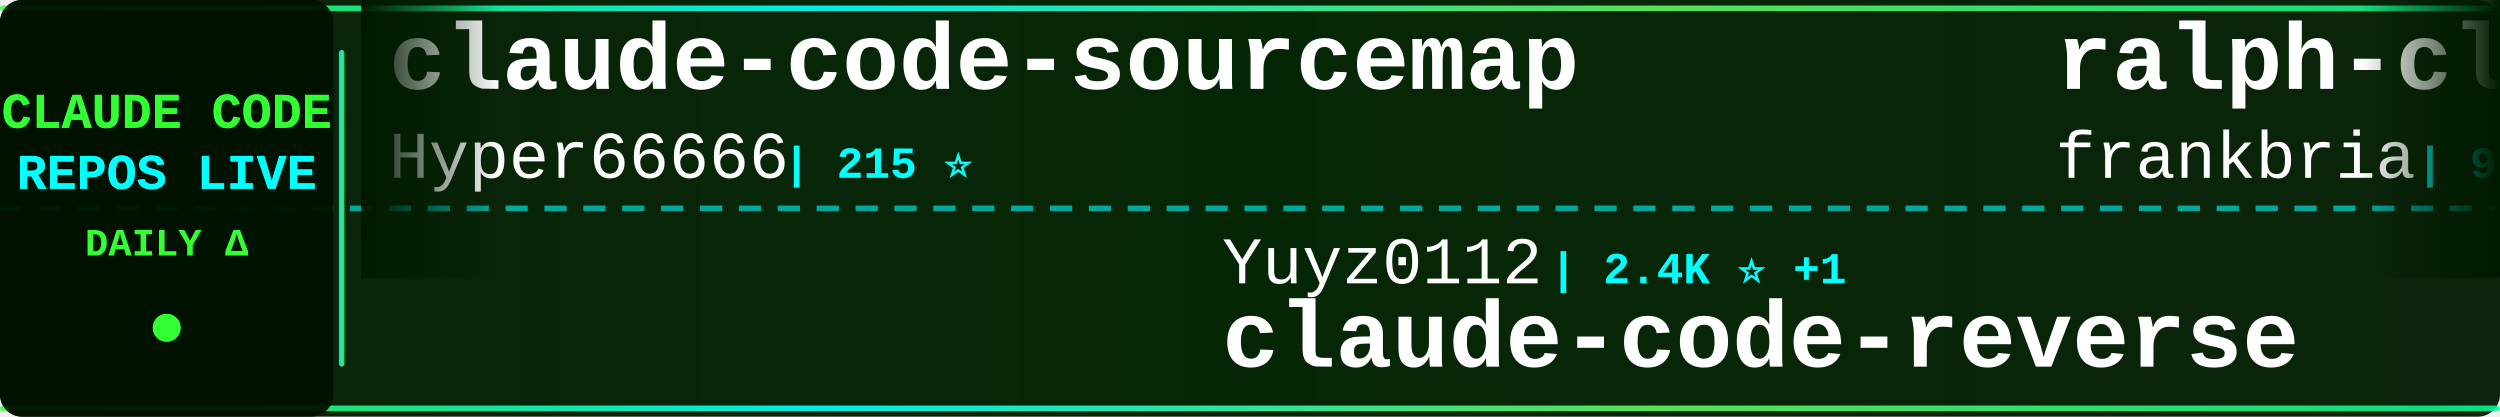
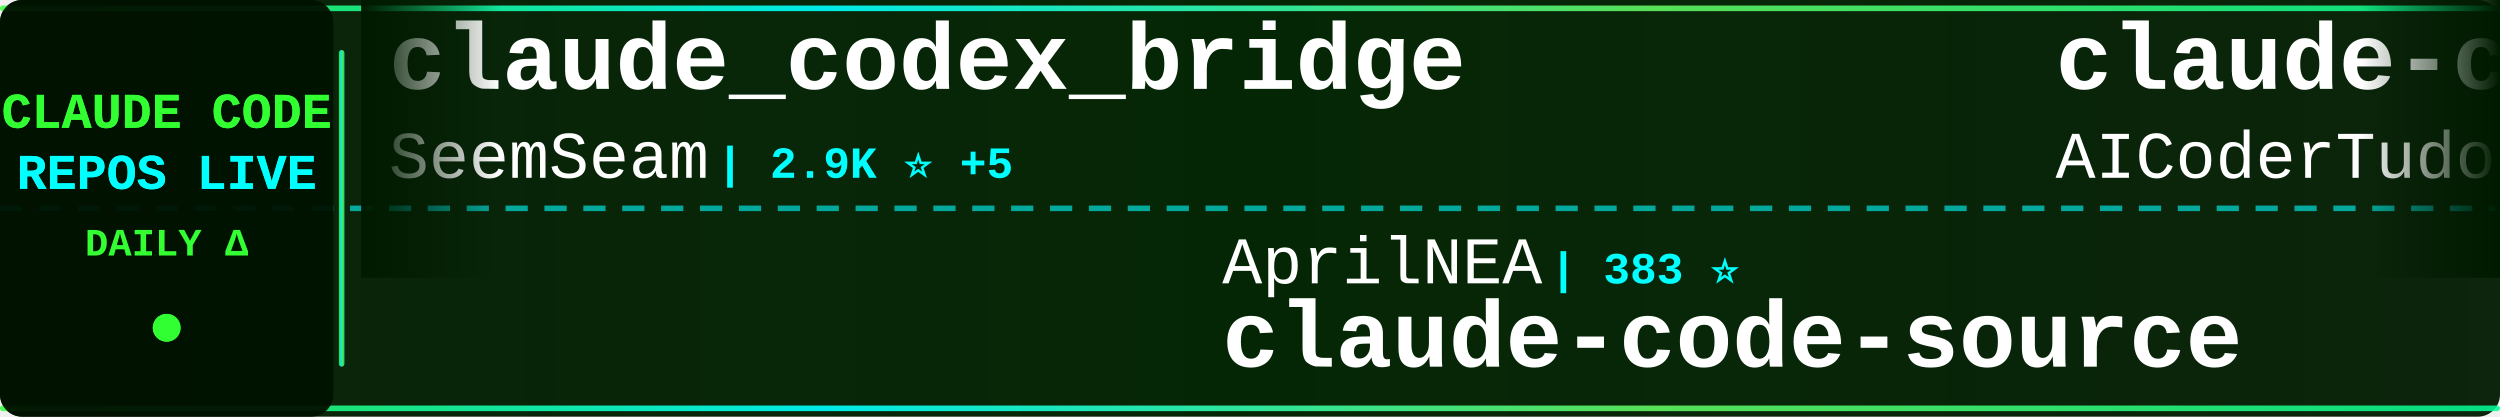
<svg xmlns="http://www.w3.org/2000/svg" width="900" height="150">
  <defs>
    <linearGradient id="tickerBg" x1="0%" y1="0%" x2="100%" y2="0%">
      <stop offset="0%" style="stop-color:#001a00;stop-opacity:0.95" />
      <stop offset="50%" style="stop-color:#002200;stop-opacity:0.98" />
      <stop offset="100%" style="stop-color:#001a00;stop-opacity:0.95" />
    </linearGradient>
    <linearGradient id="borderGrad" x1="0%" y1="0%" x2="100%" y2="0%">
      <stop offset="0%" style="stop-color:#33ff33;stop-opacity:0.85">
        <animate attributeName="stop-opacity" values="0.85;1;0.85" dur="2s" repeatCount="indefinite" />
      </stop>
      <stop offset="33%" style="stop-color:#00ffff;stop-opacity:0.9">
        <animate attributeName="stop-opacity" values="0.9;1;0.9" dur="2.2s" repeatCount="indefinite" />
      </stop>
      <stop offset="66%" style="stop-color:#66ff66;stop-opacity:0.85">
        <animate attributeName="stop-opacity" values="0.85;1;0.85" dur="1.8s" repeatCount="indefinite" />
      </stop>
      <stop offset="100%" style="stop-color:#00ff99;stop-opacity:0.85">
        <animate attributeName="stop-opacity" values="0.85;1;0.85" dur="2s" repeatCount="indefinite" />
      </stop>
    </linearGradient>
    <filter id="textGlow">
      <feGaussianBlur stdDeviation="0.1" result="coloredBlur" />
      <feMerge>
        <feMergeNode in="coloredBlur" />
        <feMergeNode in="SourceGraphic" />
      </feMerge>
    </filter>
    <filter id="metricGlow">
      <feGaussianBlur stdDeviation="0.2" result="coloredBlur" />
      <feMerge>
        <feMergeNode in="coloredBlur" />
        <feMergeNode in="SourceGraphic" />
      </feMerge>
    </filter>
    <linearGradient id="leftFade" x1="0%" y1="0%" x2="100%" y2="0%">
      <stop offset="0%" style="stop-color:#001a00;stop-opacity:1" />
      <stop offset="100%" style="stop-color:#001a00;stop-opacity:0" />
    </linearGradient>
    <linearGradient id="rightFade" x1="0%" y1="0%" x2="100%" y2="0%">
      <stop offset="0%" style="stop-color:#001a00;stop-opacity:0" />
      <stop offset="100%" style="stop-color:#001a00;stop-opacity:1" />
    </linearGradient>
  </defs>
  <rect width="900" height="150" fill="url(#tickerBg)" rx="8" />
  <rect x="0" y="2" width="900" height="2" fill="url(#borderGrad)" rx="1" />
  <rect x="0" y="146" width="900" height="2" fill="url(#borderGrad)" rx="1" />
  <line x1="0" y1="75" x2="900" y2="75" stroke="#00ffff" stroke-width="2" stroke-dasharray="8 6" opacity="0.6" />
  <rect x="0" y="0" width="120" height="150" fill="#001100" opacity="0.95" rx="8" />
  <text x="60" y="46" font-family="'Courier New', monospace" font-size="18" font-weight="bold" fill="#33ff33" text-anchor="middle" filter="url(#textGlow)">
    CLAUDE CODE
  </text>
  <text x="60" y="68" font-family="'Courier New', monospace" font-size="18" font-weight="bold" fill="#00ffff" text-anchor="middle" filter="url(#textGlow)">
    REPOS LIVE
  </text>
  <text x="60" y="92" font-family="'Courier New', monospace" font-size="14" font-weight="bold" fill="#33ff33" text-anchor="middle">
    DAILY Δ
  </text>
  <circle cx="60" cy="118" r="5" fill="#33ff33" filter="url(#metricGlow)">
    <animate attributeName="r" values="4;6;4" dur="1.5s" repeatCount="indefinite" />
    <animate attributeName="opacity" values="0.6;1;0.6" dur="1.5s" repeatCount="indefinite" />
  </circle>
  <rect x="122" y="18" width="2" height="114" fill="url(#borderGrad)" rx="1" />
  <clipPath id="tickerClip">
    <rect x="130" y="0" width="770" height="150" />
  </clipPath>
  <g clip-path="url(#tickerClip)">
    <g id="tickerItems">
      <animateTransform attributeName="transform" attributeType="XML" type="translate" from="0 0" to="-3000 0" dur="54s" repeatCount="indefinite" />
      <g transform="translate(0, 0)">
-         <text x="140" y="32" font-family="'Courier New', monospace" font-size="34" font-weight="bold" fill="#ffffff">claude-code-sourcemap</text>
-         <text x="140" y="64" font-family="'Courier New', monospace" font-size="24" font-weight="normal" fill="#ffffff" opacity="1.0">Hyper66666</text>
-         <text x="282" y="64" font-family="'Courier New', monospace" font-size="16" font-weight="bold" fill="#00ffff"> | 215 ⭐</text>
+         <text x="140" y="32" font-family="'Courier New', monospace" font-size="34" font-weight="bold" fill="#ffffff">claude_codex_bridge</text>
+         <text x="140" y="64" font-family="'Courier New', monospace" font-size="24" font-weight="normal" fill="#ffffff" opacity="1.0">SeemSeam</text>
+         <text x="258" y="64" font-family="'Courier New', monospace" font-size="16" font-weight="bold" fill="#00ffff"> | 2.9K ⭐ +5</text>
      </g>
      <g transform="translate(300, 0)">
-         <text x="140" y="102" font-family="'Courier New', monospace" font-size="24" font-weight="normal" fill="#ffffff" opacity="1.0">Yuyz0112</text>
-         <text x="258" y="102" font-family="'Courier New', monospace" font-size="16" font-weight="bold" fill="#00ffff"> | 2.4K ⭐ +1</text>
-         <text x="140" y="132" font-family="'Courier New', monospace" font-size="34" font-weight="bold" fill="#ffffff">claude-code-reverse</text>
+         <text x="140" y="102" font-family="'Courier New', monospace" font-size="24" font-weight="normal" fill="#ffffff" opacity="1.0">AprilNEA</text>
+         <text x="258" y="102" font-family="'Courier New', monospace" font-size="16" font-weight="bold" fill="#00ffff"> | 383 ⭐</text>
+         <text x="140" y="132" font-family="'Courier New', monospace" font-size="34" font-weight="bold" fill="#ffffff">claude-code-source</text>
      </g>
      <g transform="translate(600, 0)">
-         <text x="140" y="32" font-family="'Courier New', monospace" font-size="34" font-weight="bold" fill="#ffffff">ralph-claude-code</text>
-         <text x="140" y="64" font-family="'Courier New', monospace" font-size="24" font-weight="normal" fill="#ffffff" opacity="1.0">frankbria</text>
-         <text x="270" y="64" font-family="'Courier New', monospace" font-size="16" font-weight="bold" fill="#00ffff"> | 9.2K ⭐ +7</text>
+         <text x="140" y="32" font-family="'Courier New', monospace" font-size="34" font-weight="bold" fill="#ffffff">claude-code-tudou</text>
+         <text x="140" y="64" font-family="'Courier New', monospace" font-size="24" font-weight="normal" fill="#ffffff" opacity="1.0">AICoderTudou</text>
+         <text x="306" y="64" font-family="'Courier New', monospace" font-size="16" font-weight="bold" fill="#00ffff"> | 500 ⭐</text>
      </g>
      <g transform="translate(900, 0)">
-         <text x="140" y="102" font-family="'Courier New', monospace" font-size="24" font-weight="normal" fill="#ffffff" opacity="1.0">sugyan</text>
-         <text x="234" y="102" font-family="'Courier New', monospace" font-size="16" font-weight="bold" fill="#00ffff"> | 1.1K ⭐</text>
-         <text x="140" y="132" font-family="'Courier New', monospace" font-size="34" font-weight="bold" fill="#ffffff">claude-code-webui</text>
+         <text x="140" y="102" font-family="'Courier New', monospace" font-size="24" font-weight="normal" fill="#ffffff" opacity="1.0">VoltAgent</text>
+         <text x="270" y="102" font-family="'Courier New', monospace" font-size="16" font-weight="bold" fill="#00ffff"> | 21.1K ⭐ +68</text>
+         <text x="140" y="132" font-family="'Courier New', monospace" font-size="34" font-weight="bold" fill="#ffffff">awesome-claude-code-suba...</text>
      </g>
      <g transform="translate(1200, 0)">
-         <text x="140" y="32" font-family="'Courier New', monospace" font-size="34" font-weight="bold" fill="#ffffff">claude-code-telegram</text>
-         <text x="140" y="64" font-family="'Courier New', monospace" font-size="24" font-weight="normal" fill="#ffffff" opacity="1.0">RichardAtCT</text>
-         <text x="294" y="64" font-family="'Courier New', monospace" font-size="16" font-weight="bold" fill="#00ffff"> | 2.7K ⭐ +7</text>
+         <text x="140" y="32" font-family="'Courier New', monospace" font-size="34" font-weight="bold" fill="#ffffff">learn-claude-code</text>
+         <text x="140" y="64" font-family="'Courier New', monospace" font-size="24" font-weight="normal" fill="#ffffff" opacity="1.0">shareAI-lab</text>
+         <text x="294" y="64" font-family="'Courier New', monospace" font-size="16" font-weight="bold" fill="#00ffff"> | 64.5K ⭐ +220</text>
      </g>
      <g transform="translate(1500, 0)">
-         <text x="140" y="102" font-family="'Courier New', monospace" font-size="24" font-weight="normal" fill="#ffffff" opacity="1.0">huangjia2019</text>
-         <text x="306" y="102" font-family="'Courier New', monospace" font-size="16" font-weight="bold" fill="#00ffff"> | 766 ⭐ +8</text>
-         <text x="140" y="132" font-family="'Courier New', monospace" font-size="34" font-weight="bold" fill="#ffffff">claude-code-engineering</text>
+         <text x="140" y="102" font-family="'Courier New', monospace" font-size="24" font-weight="normal" fill="#ffffff" opacity="1.0">fazxes</text>
+         <text x="234" y="102" font-family="'Courier New', monospace" font-size="16" font-weight="bold" fill="#00ffff"> | 219 ⭐ +1</text>
+         <text x="140" y="132" font-family="'Courier New', monospace" font-size="34" font-weight="bold" fill="#ffffff">Claude-code</text>
      </g>
      <g transform="translate(1800, 0)">
-         <text x="140" y="32" font-family="'Courier New', monospace" font-size="34" font-weight="bold" fill="#ffffff">claude-code-source-code</text>
-         <text x="140" y="64" font-family="'Courier New', monospace" font-size="24" font-weight="normal" fill="#ffffff" opacity="1.0">777genius</text>
-         <text x="270" y="64" font-family="'Courier New', monospace" font-size="16" font-weight="bold" fill="#00ffff"> | 913 ⭐</text>
+         <text x="140" y="32" font-family="'Courier New', monospace" font-size="34" font-weight="bold" fill="#ffffff">claude-coder</text>
+         <text x="140" y="64" font-family="'Courier New', monospace" font-size="24" font-weight="normal" fill="#ffffff" opacity="1.0">kodu-ai</text>
+         <text x="246" y="64" font-family="'Courier New', monospace" font-size="16" font-weight="bold" fill="#00ffff"> | 5.3K ⭐</text>
      </g>
      <g transform="translate(2100, 0)">
-         <text x="140" y="102" font-family="'Courier New', monospace" font-size="24" font-weight="normal" fill="#ffffff" opacity="1.0">Windy3f3f3f3f</text>
-         <text x="318" y="102" font-family="'Courier New', monospace" font-size="16" font-weight="bold" fill="#00ffff"> | 1.3K ⭐ +9</text>
-         <text x="140" y="132" font-family="'Courier New', monospace" font-size="34" font-weight="bold" fill="#ffffff">claude-code-from-scratch</text>
+         <text x="140" y="102" font-family="'Courier New', monospace" font-size="24" font-weight="normal" fill="#ffffff" opacity="1.0">shanraisshan</text>
+         <text x="306" y="102" font-family="'Courier New', monospace" font-size="16" font-weight="bold" fill="#00ffff"> | 56.2K ⭐ +174</text>
+         <text x="140" y="132" font-family="'Courier New', monospace" font-size="34" font-weight="bold" fill="#ffffff">claude-code-best-practic...</text>
      </g>
      <g transform="translate(2400, 0)">
-         <text x="140" y="32" font-family="'Courier New', monospace" font-size="34" font-weight="bold" fill="#ffffff">claude-code-spec-workflo...</text>
-         <text x="140" y="64" font-family="'Courier New', monospace" font-size="24" font-weight="normal" fill="#ffffff" opacity="1.0">Pimzino</text>
-         <text x="246" y="64" font-family="'Courier New', monospace" font-size="16" font-weight="bold" fill="#00ffff"> | 3.8K ⭐ +1</text>
+         <text x="140" y="32" font-family="'Courier New', monospace" font-size="34" font-weight="bold" fill="#ffffff">claude-code-webui</text>
+         <text x="140" y="64" font-family="'Courier New', monospace" font-size="24" font-weight="normal" fill="#ffffff" opacity="1.0">sugyan</text>
+         <text x="234" y="64" font-family="'Courier New', monospace" font-size="16" font-weight="bold" fill="#00ffff"> | 1.1K ⭐</text>
      </g>
      <g transform="translate(2700, 0)">
-         <text x="140" y="102" font-family="'Courier New', monospace" font-size="24" font-weight="normal" fill="#ffffff" opacity="1.0">lorryjovens-hub</text>
-         <text x="342" y="102" font-family="'Courier New', monospace" font-size="16" font-weight="bold" fill="#00ffff"> | 1.6K ⭐</text>
-         <text x="140" y="132" font-family="'Courier New', monospace" font-size="34" font-weight="bold" fill="#ffffff">claude-code-rust</text>
+         <text x="140" y="102" font-family="'Courier New', monospace" font-size="24" font-weight="normal" fill="#ffffff" opacity="1.0">disler</text>
+         <text x="234" y="102" font-family="'Courier New', monospace" font-size="16" font-weight="bold" fill="#00ffff"> | 3.7K ⭐ +3</text>
+         <text x="140" y="132" font-family="'Courier New', monospace" font-size="34" font-weight="bold" fill="#ffffff">claude-code-hooks-master...</text>
      </g>
      <g transform="translate(3000, 0)">
-         <text x="140" y="32" font-family="'Courier New', monospace" font-size="34" font-weight="bold" fill="#ffffff">claude-code-sourcemap</text>
-         <text x="140" y="64" font-family="'Courier New', monospace" font-size="24" font-weight="normal" fill="#ffffff" opacity="1.0">Hyper66666</text>
-         <text x="282" y="64" font-family="'Courier New', monospace" font-size="16" font-weight="bold" fill="#00ffff"> | 215 ⭐</text>
+         <text x="140" y="32" font-family="'Courier New', monospace" font-size="34" font-weight="bold" fill="#ffffff">claude_codex_bridge</text>
+         <text x="140" y="64" font-family="'Courier New', monospace" font-size="24" font-weight="normal" fill="#ffffff" opacity="1.0">SeemSeam</text>
+         <text x="258" y="64" font-family="'Courier New', monospace" font-size="16" font-weight="bold" fill="#00ffff"> | 2.9K ⭐ +5</text>
      </g>
      <g transform="translate(3300, 0)">
-         <text x="140" y="102" font-family="'Courier New', monospace" font-size="24" font-weight="normal" fill="#ffffff" opacity="1.0">Yuyz0112</text>
-         <text x="258" y="102" font-family="'Courier New', monospace" font-size="16" font-weight="bold" fill="#00ffff"> | 2.4K ⭐ +1</text>
-         <text x="140" y="132" font-family="'Courier New', monospace" font-size="34" font-weight="bold" fill="#ffffff">claude-code-reverse</text>
+         <text x="140" y="102" font-family="'Courier New', monospace" font-size="24" font-weight="normal" fill="#ffffff" opacity="1.0">AprilNEA</text>
+         <text x="258" y="102" font-family="'Courier New', monospace" font-size="16" font-weight="bold" fill="#00ffff"> | 383 ⭐</text>
+         <text x="140" y="132" font-family="'Courier New', monospace" font-size="34" font-weight="bold" fill="#ffffff">claude-code-source</text>
      </g>
      <g transform="translate(3600, 0)">
-         <text x="140" y="32" font-family="'Courier New', monospace" font-size="34" font-weight="bold" fill="#ffffff">ralph-claude-code</text>
-         <text x="140" y="64" font-family="'Courier New', monospace" font-size="24" font-weight="normal" fill="#ffffff" opacity="1.0">frankbria</text>
-         <text x="270" y="64" font-family="'Courier New', monospace" font-size="16" font-weight="bold" fill="#00ffff"> | 9.2K ⭐ +7</text>
+         <text x="140" y="32" font-family="'Courier New', monospace" font-size="34" font-weight="bold" fill="#ffffff">claude-code-tudou</text>
+         <text x="140" y="64" font-family="'Courier New', monospace" font-size="24" font-weight="normal" fill="#ffffff" opacity="1.0">AICoderTudou</text>
+         <text x="306" y="64" font-family="'Courier New', monospace" font-size="16" font-weight="bold" fill="#00ffff"> | 500 ⭐</text>
      </g>
      <g transform="translate(3900, 0)">
-         <text x="140" y="102" font-family="'Courier New', monospace" font-size="24" font-weight="normal" fill="#ffffff" opacity="1.0">sugyan</text>
-         <text x="234" y="102" font-family="'Courier New', monospace" font-size="16" font-weight="bold" fill="#00ffff"> | 1.1K ⭐</text>
-         <text x="140" y="132" font-family="'Courier New', monospace" font-size="34" font-weight="bold" fill="#ffffff">claude-code-webui</text>
+         <text x="140" y="102" font-family="'Courier New', monospace" font-size="24" font-weight="normal" fill="#ffffff" opacity="1.0">VoltAgent</text>
+         <text x="270" y="102" font-family="'Courier New', monospace" font-size="16" font-weight="bold" fill="#00ffff"> | 21.1K ⭐ +68</text>
+         <text x="140" y="132" font-family="'Courier New', monospace" font-size="34" font-weight="bold" fill="#ffffff">awesome-claude-code-suba...</text>
      </g>
    </g>
  </g>
  <rect x="130" y="0" width="50" height="100" fill="url(#leftFade)" />
  <rect x="850" y="0" width="50" height="100" fill="url(#rightFade)" />
</svg>
